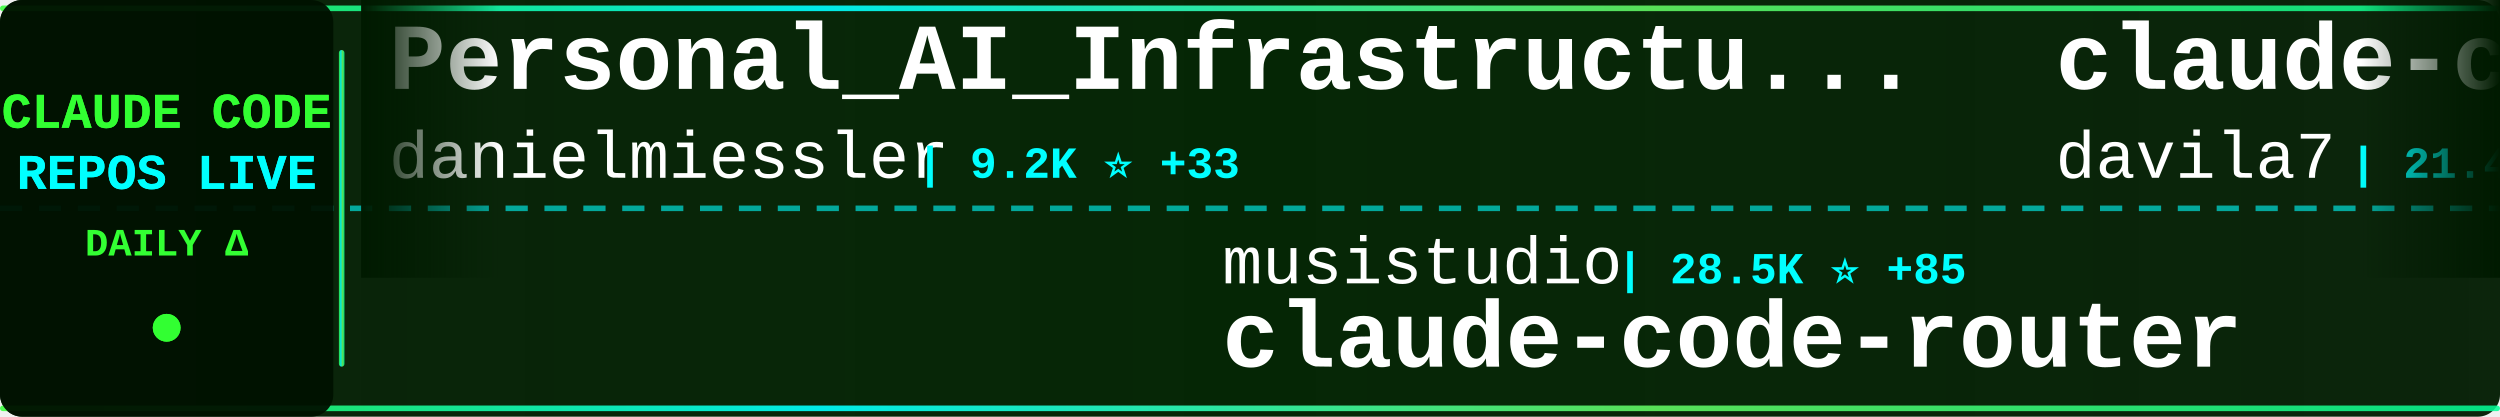
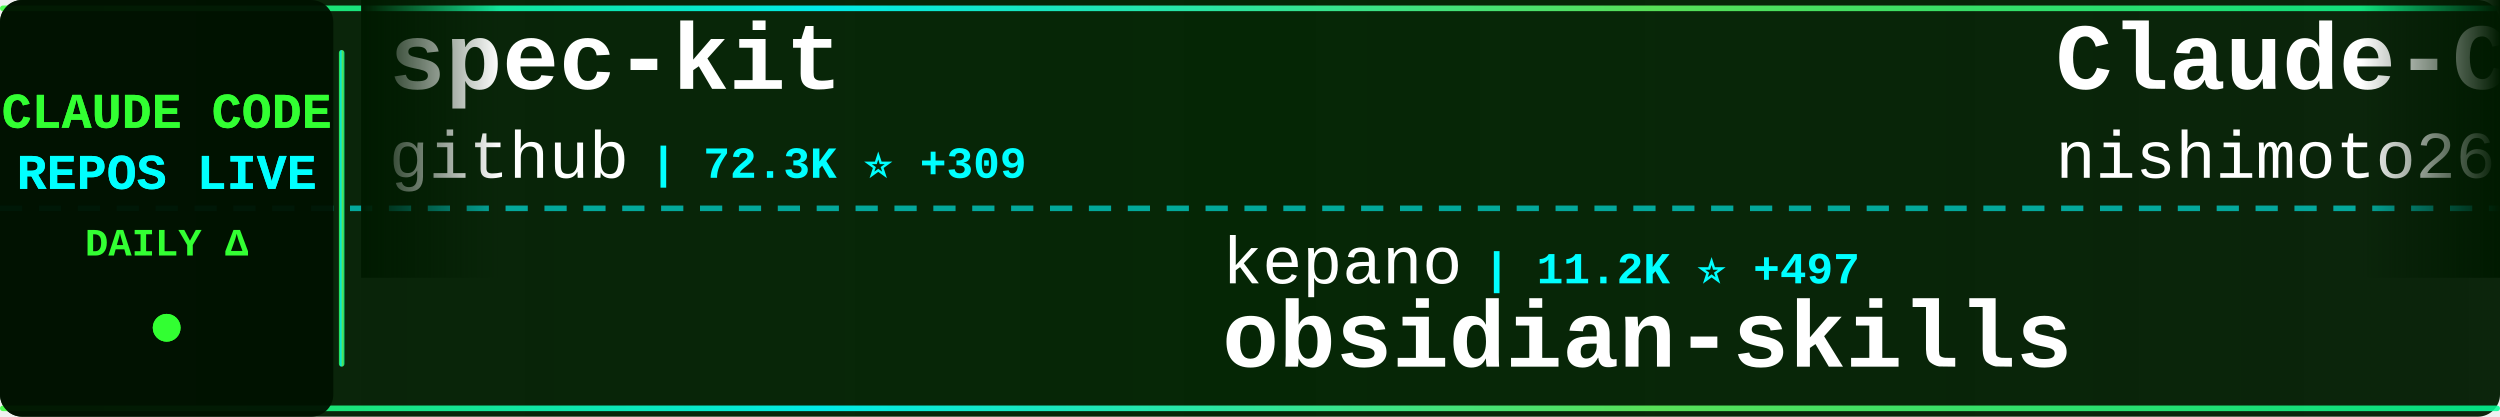
<svg xmlns="http://www.w3.org/2000/svg" width="900" height="150">
  <defs>
    <linearGradient id="tickerBg" x1="0%" y1="0%" x2="100%" y2="0%">
      <stop offset="0%" style="stop-color:#001a00;stop-opacity:0.95" />
      <stop offset="50%" style="stop-color:#002200;stop-opacity:0.98" />
      <stop offset="100%" style="stop-color:#001a00;stop-opacity:0.95" />
    </linearGradient>
    <linearGradient id="borderGrad" x1="0%" y1="0%" x2="100%" y2="0%">
      <stop offset="0%" style="stop-color:#33ff33;stop-opacity:0.85">
        <animate attributeName="stop-opacity" values="0.85;1;0.85" dur="2s" repeatCount="indefinite" />
      </stop>
      <stop offset="33%" style="stop-color:#00ffff;stop-opacity:0.9">
        <animate attributeName="stop-opacity" values="0.9;1;0.9" dur="2.2s" repeatCount="indefinite" />
      </stop>
      <stop offset="66%" style="stop-color:#66ff66;stop-opacity:0.85">
        <animate attributeName="stop-opacity" values="0.85;1;0.85" dur="1.8s" repeatCount="indefinite" />
      </stop>
      <stop offset="100%" style="stop-color:#00ff99;stop-opacity:0.85">
        <animate attributeName="stop-opacity" values="0.85;1;0.85" dur="2s" repeatCount="indefinite" />
      </stop>
    </linearGradient>
    <filter id="textGlow">
      <feGaussianBlur stdDeviation="0.1" result="coloredBlur" />
      <feMerge>
        <feMergeNode in="coloredBlur" />
        <feMergeNode in="SourceGraphic" />
      </feMerge>
    </filter>
    <filter id="metricGlow">
      <feGaussianBlur stdDeviation="0.2" result="coloredBlur" />
      <feMerge>
        <feMergeNode in="coloredBlur" />
        <feMergeNode in="SourceGraphic" />
      </feMerge>
    </filter>
    <linearGradient id="leftFade" x1="0%" y1="0%" x2="100%" y2="0%">
      <stop offset="0%" style="stop-color:#001a00;stop-opacity:1" />
      <stop offset="100%" style="stop-color:#001a00;stop-opacity:0" />
    </linearGradient>
    <linearGradient id="rightFade" x1="0%" y1="0%" x2="100%" y2="0%">
      <stop offset="0%" style="stop-color:#001a00;stop-opacity:0" />
      <stop offset="100%" style="stop-color:#001a00;stop-opacity:1" />
    </linearGradient>
  </defs>
  <rect width="900" height="150" fill="url(#tickerBg)" rx="8" />
  <rect x="0" y="2" width="900" height="2" fill="url(#borderGrad)" rx="1" />
  <rect x="0" y="146" width="900" height="2" fill="url(#borderGrad)" rx="1" />
  <line x1="0" y1="75" x2="900" y2="75" stroke="#00ffff" stroke-width="2" stroke-dasharray="8 6" opacity="0.6" />
  <rect x="0" y="0" width="120" height="150" fill="#001100" opacity="0.95" rx="8" />
  <text x="60" y="46" font-family="'Courier New', monospace" font-size="18" font-weight="bold" fill="#33ff33" text-anchor="middle" filter="url(#textGlow)">
    CLAUDE CODE
  </text>
  <text x="60" y="68" font-family="'Courier New', monospace" font-size="18" font-weight="bold" fill="#00ffff" text-anchor="middle" filter="url(#textGlow)">
    REPOS LIVE
  </text>
  <text x="60" y="92" font-family="'Courier New', monospace" font-size="14" font-weight="bold" fill="#33ff33" text-anchor="middle">
    DAILY Δ
  </text>
  <circle cx="60" cy="118" r="5" fill="#33ff33" filter="url(#metricGlow)">
    <animate attributeName="r" values="4;6;4" dur="1.5s" repeatCount="indefinite" />
    <animate attributeName="opacity" values="0.6;1;0.6" dur="1.5s" repeatCount="indefinite" />
  </circle>
  <rect x="122" y="18" width="2" height="114" fill="url(#borderGrad)" rx="1" />
  <clipPath id="tickerClip">
    <rect x="130" y="0" width="770" height="150" />
  </clipPath>
  <g clip-path="url(#tickerClip)">
    <g id="tickerItems">
      <animateTransform attributeName="transform" attributeType="XML" type="translate" from="0 0" to="-3000 0" dur="54s" repeatCount="indefinite" />
      <g transform="translate(0, 0)">
-         <text x="140" y="32" font-family="'Courier New', monospace" font-size="34" font-weight="bold" fill="#ffffff">Personal_AI_Infrastructu...</text>
-         <text x="140" y="64" font-family="'Courier New', monospace" font-size="24" font-weight="normal" fill="#ffffff" opacity="1.0">danielmiessler</text>
-         <text x="330" y="64" font-family="'Courier New', monospace" font-size="16" font-weight="bold" fill="#00ffff"> | 9.2K ⭐ +33</text>
+         <text x="140" y="32" font-family="'Courier New', monospace" font-size="34" font-weight="bold" fill="#ffffff">spec-kit</text>
+         <text x="140" y="64" font-family="'Courier New', monospace" font-size="24" font-weight="normal" fill="#ffffff" opacity="1.0">github</text>
+         <text x="234" y="64" font-family="'Courier New', monospace" font-size="16" font-weight="bold" fill="#00ffff"> | 72.3K ⭐ +309</text>
      </g>
      <g transform="translate(300, 0)">
-         <text x="140" y="102" font-family="'Courier New', monospace" font-size="24" font-weight="normal" fill="#ffffff" opacity="1.0">musistudio</text>
-         <text x="282" y="102" font-family="'Courier New', monospace" font-size="16" font-weight="bold" fill="#00ffff"> | 28.5K ⭐ +85</text>
-         <text x="140" y="132" font-family="'Courier New', monospace" font-size="34" font-weight="bold" fill="#ffffff">claude-code-router</text>
+         <text x="140" y="102" font-family="'Courier New', monospace" font-size="24" font-weight="normal" fill="#ffffff" opacity="1.0">kepano</text>
+         <text x="234" y="102" font-family="'Courier New', monospace" font-size="16" font-weight="bold" fill="#00ffff"> | 11.2K ⭐ +497</text>
+         <text x="140" y="132" font-family="'Courier New', monospace" font-size="34" font-weight="bold" fill="#ffffff">obsidian-skills</text>
      </g>
      <g transform="translate(600, 0)">
-         <text x="140" y="32" font-family="'Courier New', monospace" font-size="34" font-weight="bold" fill="#ffffff">claude-code-templates</text>
-         <text x="140" y="64" font-family="'Courier New', monospace" font-size="24" font-weight="normal" fill="#ffffff" opacity="1.0">davila7</text>
-         <text x="246" y="64" font-family="'Courier New', monospace" font-size="16" font-weight="bold" fill="#00ffff"> | 21.4K ⭐ +68</text>
+         <text x="140" y="32" font-family="'Courier New', monospace" font-size="34" font-weight="bold" fill="#ffffff">Claude-Code-Communicatio...</text>
+         <text x="140" y="64" font-family="'Courier New', monospace" font-size="24" font-weight="normal" fill="#ffffff" opacity="1.0">nishimoto265</text>
+         <text x="306" y="64" font-family="'Courier New', monospace" font-size="16" font-weight="bold" fill="#00ffff"> | 492 ⭐</text>
      </g>
      <g transform="translate(900, 0)">
-         <text x="140" y="102" font-family="'Courier New', monospace" font-size="24" font-weight="normal" fill="#ffffff" opacity="1.0">ghuntley</text>
-         <text x="258" y="102" font-family="'Courier New', monospace" font-size="16" font-weight="bold" fill="#00ffff"> | 842 ⭐</text>
-         <text x="140" y="132" font-family="'Courier New', monospace" font-size="34" font-weight="bold" fill="#ffffff">claude-code-source-code-...</text>
+         <text x="140" y="102" font-family="'Courier New', monospace" font-size="24" font-weight="normal" fill="#ffffff" opacity="1.0">https-deeplearning-ai</text>
+         <text x="414" y="102" font-family="'Courier New', monospace" font-size="16" font-weight="bold" fill="#00ffff"> | 425 ⭐ +3</text>
+         <text x="140" y="132" font-family="'Courier New', monospace" font-size="34" font-weight="bold" fill="#ffffff">sc-claude-code-files</text>
      </g>
      <g transform="translate(1200, 0)">
-         <text x="140" y="32" font-family="'Courier New', monospace" font-size="34" font-weight="bold" fill="#ffffff">edmunds-claude-code</text>
-         <text x="140" y="64" font-family="'Courier New', monospace" font-size="24" font-weight="normal" fill="#ffffff" opacity="1.0">edmund-io</text>
-         <text x="270" y="64" font-family="'Courier New', monospace" font-size="16" font-weight="bold" fill="#00ffff"> | 1.2K ⭐ +9</text>
+         <text x="140" y="32" font-family="'Courier New', monospace" font-size="34" font-weight="bold" fill="#ffffff">ralph</text>
+         <text x="140" y="64" font-family="'Courier New', monospace" font-size="24" font-weight="normal" fill="#ffffff" opacity="1.0">snarktank</text>
+         <text x="270" y="64" font-family="'Courier New', monospace" font-size="16" font-weight="bold" fill="#00ffff"> | 11.4K ⭐ +142</text>
      </g>
      <g transform="translate(1500, 0)">
-         <text x="140" y="102" font-family="'Courier New', monospace" font-size="24" font-weight="normal" fill="#ffffff" opacity="1.0">EveryInc</text>
-         <text x="258" y="102" font-family="'Courier New', monospace" font-size="16" font-weight="bold" fill="#00ffff"> | 9.6K ⭐ +60</text>
-         <text x="140" y="132" font-family="'Courier New', monospace" font-size="34" font-weight="bold" fill="#ffffff">compound-engineering-plu...</text>
+         <text x="140" y="102" font-family="'Courier New', monospace" font-size="24" font-weight="normal" fill="#ffffff" opacity="1.0">farion1231</text>
+         <text x="282" y="102" font-family="'Courier New', monospace" font-size="16" font-weight="bold" fill="#00ffff"> | 20.7K ⭐ +570</text>
+         <text x="140" y="132" font-family="'Courier New', monospace" font-size="34" font-weight="bold" fill="#ffffff">cc-switch</text>
      </g>
      <g transform="translate(1800, 0)">
-         <text x="140" y="32" font-family="'Courier New', monospace" font-size="34" font-weight="bold" fill="#ffffff">opencode</text>
-         <text x="140" y="64" font-family="'Courier New', monospace" font-size="24" font-weight="normal" fill="#ffffff" opacity="1.0">anomalyco</text>
-         <text x="270" y="64" font-family="'Courier New', monospace" font-size="16" font-weight="bold" fill="#00ffff"> | 111.6K ⭐ +881</text>
+         <text x="140" y="32" font-family="'Courier New', monospace" font-size="34" font-weight="bold" fill="#ffffff">claude-code-base-action</text>
+         <text x="140" y="64" font-family="'Courier New', monospace" font-size="24" font-weight="normal" fill="#ffffff" opacity="1.0">anthropics</text>
+         <text x="282" y="64" font-family="'Courier New', monospace" font-size="16" font-weight="bold" fill="#00ffff"> | 589 ⭐ +1</text>
      </g>
      <g transform="translate(2100, 0)">
-         <text x="140" y="102" font-family="'Courier New', monospace" font-size="24" font-weight="normal" fill="#ffffff" opacity="1.0">alirezarezvani</text>
-         <text x="330" y="102" font-family="'Courier New', monospace" font-size="16" font-weight="bold" fill="#00ffff"> | 549 ⭐ +5</text>
-         <text x="140" y="132" font-family="'Courier New', monospace" font-size="34" font-weight="bold" fill="#ffffff">claude-code-tresor</text>
+         <text x="140" y="102" font-family="'Courier New', monospace" font-size="24" font-weight="normal" fill="#ffffff" opacity="1.0">jeremylongshore</text>
+         <text x="342" y="102" font-family="'Courier New', monospace" font-size="16" font-weight="bold" fill="#00ffff"> | 1.4K ⭐ +3</text>
+         <text x="140" y="132" font-family="'Courier New', monospace" font-size="34" font-weight="bold" fill="#ffffff">claude-code-plugins-plus...</text>
      </g>
      <g transform="translate(2400, 0)">
-         <text x="140" y="32" font-family="'Courier New', monospace" font-size="34" font-weight="bold" fill="#ffffff">claude-code-workflows</text>
-         <text x="140" y="64" font-family="'Courier New', monospace" font-size="24" font-weight="normal" fill="#ffffff" opacity="1.0">OneRedOak</text>
-         <text x="270" y="64" font-family="'Courier New', monospace" font-size="16" font-weight="bold" fill="#00ffff"> | 3.7K ⭐ +5</text>
+         <text x="140" y="32" font-family="'Courier New', monospace" font-size="34" font-weight="bold" fill="#ffffff">claude-code</text>
+         <text x="140" y="64" font-family="'Courier New', monospace" font-size="24" font-weight="normal" fill="#ffffff" opacity="1.0">anthropics</text>
+         <text x="282" y="64" font-family="'Courier New', monospace" font-size="16" font-weight="bold" fill="#00ffff"> | 70.6K ⭐ +476</text>
      </g>
      <g transform="translate(2700, 0)">
-         <text x="140" y="102" font-family="'Courier New', monospace" font-size="24" font-weight="normal" fill="#ffffff" opacity="1.0">anthropics</text>
-         <text x="282" y="102" font-family="'Courier New', monospace" font-size="16" font-weight="bold" fill="#00ffff"> | 5.9K ⭐ +21</text>
-         <text x="140" y="132" font-family="'Courier New', monospace" font-size="34" font-weight="bold" fill="#ffffff">claude-code-action</text>
+         <text x="140" y="102" font-family="'Courier New', monospace" font-size="24" font-weight="normal" fill="#ffffff" opacity="1.0">alirezarezvani</text>
+         <text x="330" y="102" font-family="'Courier New', monospace" font-size="16" font-weight="bold" fill="#00ffff"> | 2.0K ⭐ +8</text>
+         <text x="140" y="132" font-family="'Courier New', monospace" font-size="34" font-weight="bold" fill="#ffffff">claude-skills</text>
      </g>
      <g transform="translate(3000, 0)">
-         <text x="140" y="32" font-family="'Courier New', monospace" font-size="34" font-weight="bold" fill="#ffffff">Personal_AI_Infrastructu...</text>
-         <text x="140" y="64" font-family="'Courier New', monospace" font-size="24" font-weight="normal" fill="#ffffff" opacity="1.0">danielmiessler</text>
-         <text x="330" y="64" font-family="'Courier New', monospace" font-size="16" font-weight="bold" fill="#00ffff"> | 9.2K ⭐ +33</text>
+         <text x="140" y="32" font-family="'Courier New', monospace" font-size="34" font-weight="bold" fill="#ffffff">spec-kit</text>
+         <text x="140" y="64" font-family="'Courier New', monospace" font-size="24" font-weight="normal" fill="#ffffff" opacity="1.0">github</text>
+         <text x="234" y="64" font-family="'Courier New', monospace" font-size="16" font-weight="bold" fill="#00ffff"> | 72.3K ⭐ +309</text>
      </g>
      <g transform="translate(3300, 0)">
-         <text x="140" y="102" font-family="'Courier New', monospace" font-size="24" font-weight="normal" fill="#ffffff" opacity="1.0">musistudio</text>
-         <text x="282" y="102" font-family="'Courier New', monospace" font-size="16" font-weight="bold" fill="#00ffff"> | 28.5K ⭐ +85</text>
-         <text x="140" y="132" font-family="'Courier New', monospace" font-size="34" font-weight="bold" fill="#ffffff">claude-code-router</text>
+         <text x="140" y="102" font-family="'Courier New', monospace" font-size="24" font-weight="normal" fill="#ffffff" opacity="1.0">kepano</text>
+         <text x="234" y="102" font-family="'Courier New', monospace" font-size="16" font-weight="bold" fill="#00ffff"> | 11.2K ⭐ +497</text>
+         <text x="140" y="132" font-family="'Courier New', monospace" font-size="34" font-weight="bold" fill="#ffffff">obsidian-skills</text>
      </g>
      <g transform="translate(3600, 0)">
-         <text x="140" y="32" font-family="'Courier New', monospace" font-size="34" font-weight="bold" fill="#ffffff">claude-code-templates</text>
-         <text x="140" y="64" font-family="'Courier New', monospace" font-size="24" font-weight="normal" fill="#ffffff" opacity="1.0">davila7</text>
-         <text x="246" y="64" font-family="'Courier New', monospace" font-size="16" font-weight="bold" fill="#00ffff"> | 21.4K ⭐ +68</text>
+         <text x="140" y="32" font-family="'Courier New', monospace" font-size="34" font-weight="bold" fill="#ffffff">Claude-Code-Communicatio...</text>
+         <text x="140" y="64" font-family="'Courier New', monospace" font-size="24" font-weight="normal" fill="#ffffff" opacity="1.0">nishimoto265</text>
+         <text x="306" y="64" font-family="'Courier New', monospace" font-size="16" font-weight="bold" fill="#00ffff"> | 492 ⭐</text>
      </g>
      <g transform="translate(3900, 0)">
-         <text x="140" y="102" font-family="'Courier New', monospace" font-size="24" font-weight="normal" fill="#ffffff" opacity="1.0">ghuntley</text>
-         <text x="258" y="102" font-family="'Courier New', monospace" font-size="16" font-weight="bold" fill="#00ffff"> | 842 ⭐</text>
-         <text x="140" y="132" font-family="'Courier New', monospace" font-size="34" font-weight="bold" fill="#ffffff">claude-code-source-code-...</text>
+         <text x="140" y="102" font-family="'Courier New', monospace" font-size="24" font-weight="normal" fill="#ffffff" opacity="1.0">https-deeplearning-ai</text>
+         <text x="414" y="102" font-family="'Courier New', monospace" font-size="16" font-weight="bold" fill="#00ffff"> | 425 ⭐ +3</text>
+         <text x="140" y="132" font-family="'Courier New', monospace" font-size="34" font-weight="bold" fill="#ffffff">sc-claude-code-files</text>
      </g>
    </g>
  </g>
  <rect x="130" y="0" width="50" height="100" fill="url(#leftFade)" />
  <rect x="850" y="0" width="50" height="100" fill="url(#rightFade)" />
</svg>
